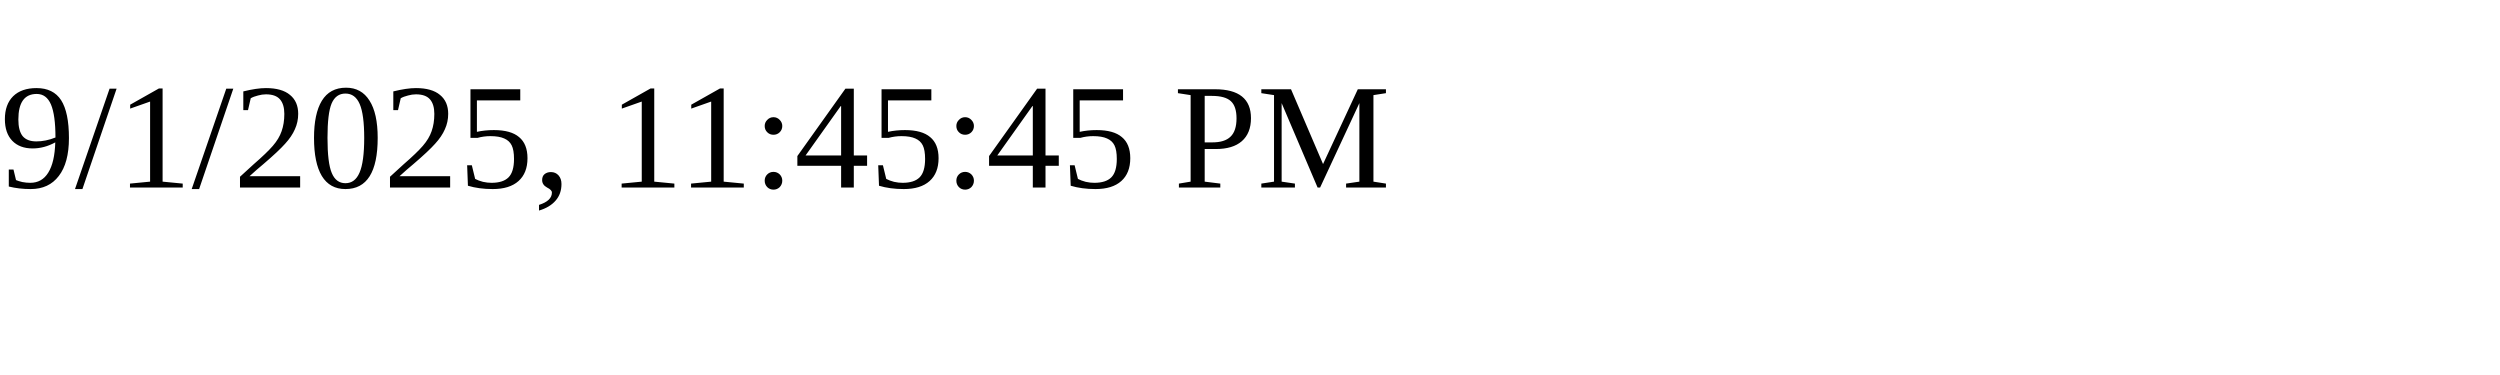
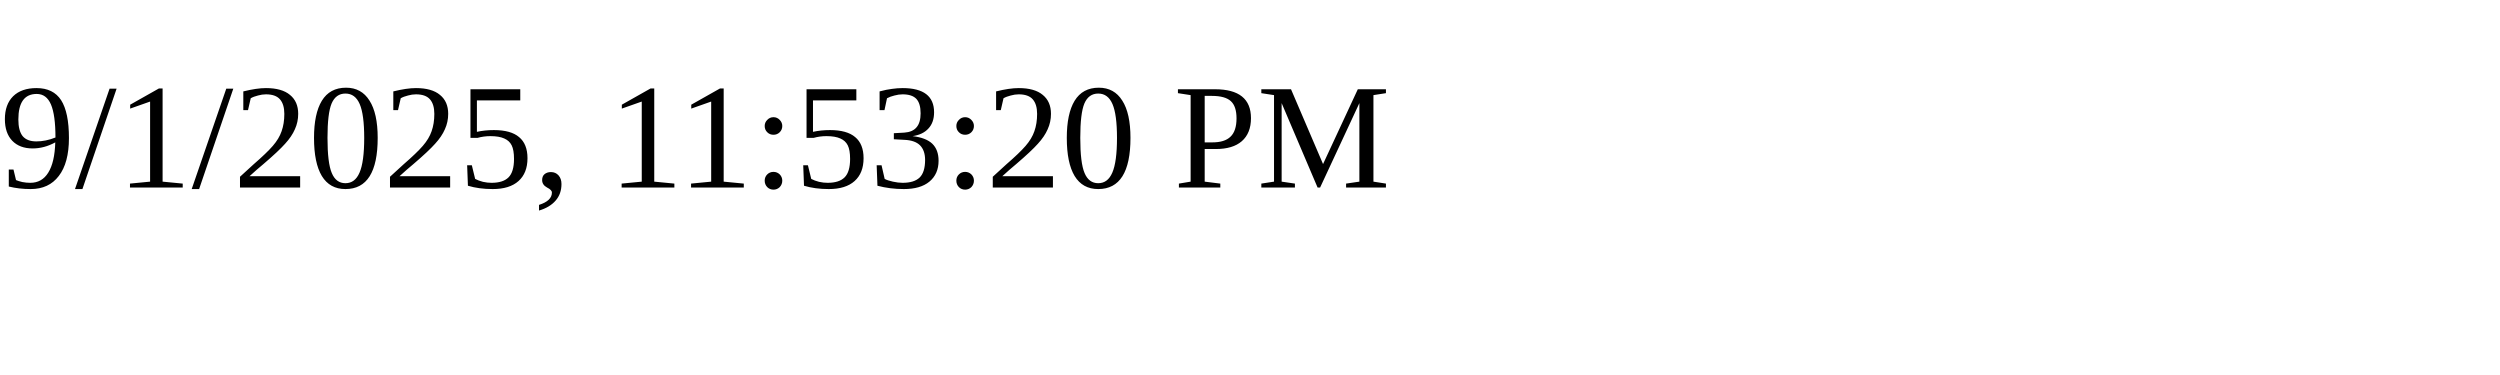
<svg xmlns="http://www.w3.org/2000/svg" height="30" width="200">
-   <text x="0" y="15">9/1/2025, 11:45:45 PM</text>
+   <text x="0" y="15">9/1/2025, 11:53:20 PM</text>
</svg>
